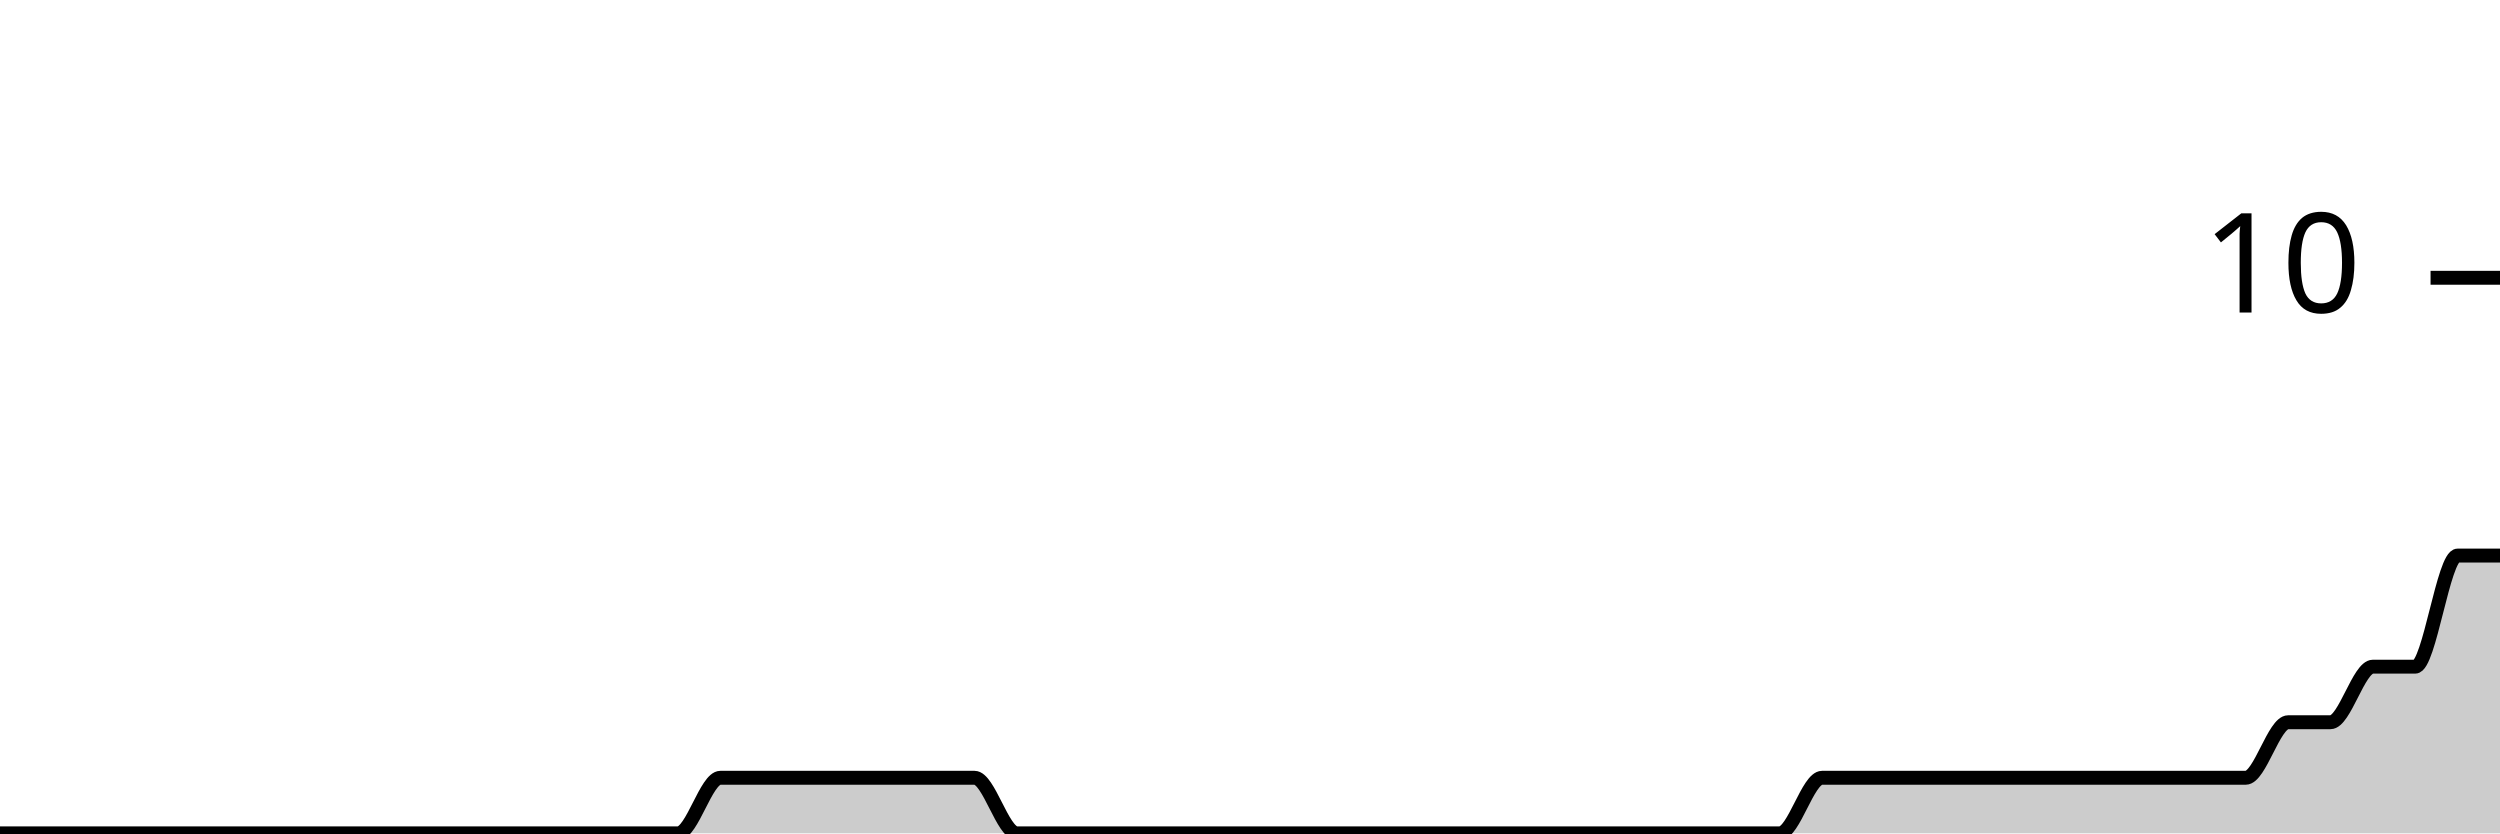
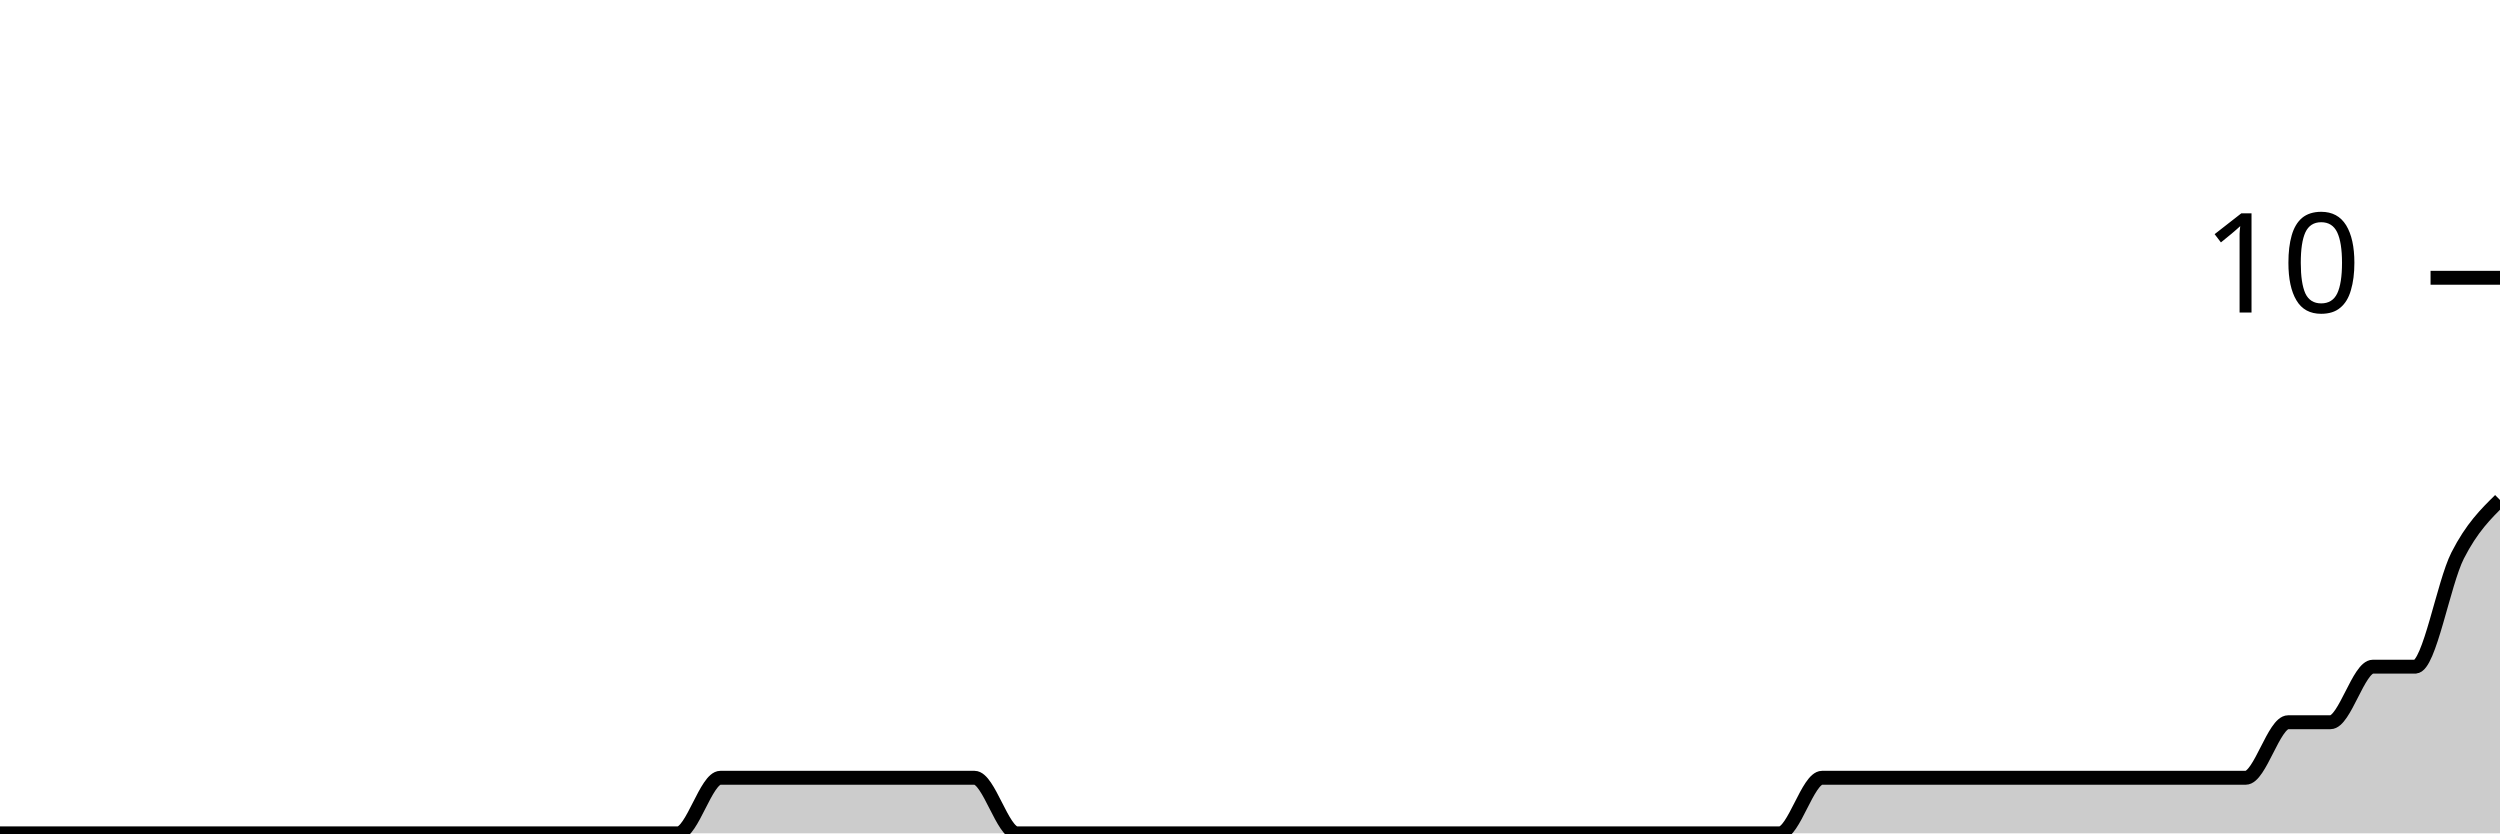
<svg xmlns="http://www.w3.org/2000/svg" viewBox="0 0 180 60">
  <g transform="translate(0,20)">
-     <path class="area" fill="rgba(0, 0, 0, 0.2)" d="M0,40C1.017,40,2.034,40,3.051,40C4.068,40,5.085,40,6.102,40C7.119,40,8.136,40,9.153,40C10.169,40,11.186,40,12.203,40C13.22,40,14.237,40,15.254,40C16.271,40,17.288,40,18.305,40C19.322,40,20.339,40,21.356,40C22.373,40,23.39,40,24.407,40C25.424,40,26.441,40,27.458,40C28.475,40,29.492,40,30.508,40C31.525,40,32.542,40,33.559,40C34.576,40,35.593,40,36.61,40C37.627,40,38.644,40,39.661,40C40.678,40,41.695,40,42.712,40C43.729,40,44.746,40,45.763,40C46.78,40,47.797,40,48.814,40C49.831,40,50.847,36,51.864,36C52.881,36,53.898,36,54.915,36C55.932,36,56.949,36,57.966,36C58.983,36,60,36,61.017,36C62.034,36,63.051,36,64.068,36C65.085,36,66.102,36,67.119,36C68.136,36,69.153,36,70.169,36C71.186,36,72.203,40,73.22,40C74.237,40,75.254,40,76.271,40C77.288,40,78.305,40,79.322,40C80.339,40,81.356,40,82.373,40C83.39,40,84.407,40,85.424,40C86.441,40,87.458,40,88.475,40C89.492,40,90.508,40,91.525,40C92.542,40,93.559,40,94.576,40C95.593,40,96.61,40,97.627,40C98.644,40,99.661,40,100.678,40C101.695,40,102.712,40,103.729,40C104.746,40,105.763,40,106.78,40C107.797,40,108.814,40,109.831,40C110.847,40,111.864,40,112.881,40C113.898,40,114.915,40,115.932,40C116.949,40,117.966,40,118.983,40C120,40,121.017,40,122.034,40C123.051,40,124.068,40,125.085,40C126.102,40,127.119,40,128.136,40C129.153,40,130.169,36,131.186,36C132.203,36,133.22,36,134.237,36C135.254,36,136.271,36,137.288,36C138.305,36,139.322,36,140.339,36C141.356,36,142.373,36,143.39,36C144.407,36,145.424,36,146.441,36C147.458,36,148.475,36,149.492,36C150.508,36,151.525,36,152.542,36C153.559,36,154.576,36,155.593,36C156.61,36,157.627,36,158.644,36C159.661,36,160.678,36,161.695,36C162.712,36,163.729,32,164.746,32C165.763,32,166.78,32,167.797,32C168.814,32,169.831,28,170.847,28C171.864,28,172.881,28,173.898,28C174.915,28,175.932,20,176.949,20C177.966,20,178.983,20,180,20L180,40C178.983,40,177.966,40,176.949,40C175.932,40,174.915,40,173.898,40C172.881,40,171.864,40,170.847,40C169.831,40,168.814,40,167.797,40C166.78,40,165.763,40,164.746,40C163.729,40,162.712,40,161.695,40C160.678,40,159.661,40,158.644,40C157.627,40,156.61,40,155.593,40C154.576,40,153.559,40,152.542,40C151.525,40,150.508,40,149.492,40C148.475,40,147.458,40,146.441,40C145.424,40,144.407,40,143.39,40C142.373,40,141.356,40,140.339,40C139.322,40,138.305,40,137.288,40C136.271,40,135.254,40,134.237,40C133.22,40,132.203,40,131.186,40C130.169,40,129.153,40,128.136,40C127.119,40,126.102,40,125.085,40C124.068,40,123.051,40,122.034,40C121.017,40,120,40,118.983,40C117.966,40,116.949,40,115.932,40C114.915,40,113.898,40,112.881,40C111.864,40,110.847,40,109.831,40C108.814,40,107.797,40,106.78,40C105.763,40,104.746,40,103.729,40C102.712,40,101.695,40,100.678,40C99.661,40,98.644,40,97.627,40C96.61,40,95.593,40,94.576,40C93.559,40,92.542,40,91.525,40C90.508,40,89.492,40,88.475,40C87.458,40,86.441,40,85.424,40C84.407,40,83.39,40,82.373,40C81.356,40,80.339,40,79.322,40C78.305,40,77.288,40,76.271,40C75.254,40,74.237,40,73.22,40C72.203,40,71.186,40,70.169,40C69.153,40,68.136,40,67.119,40C66.102,40,65.085,40,64.068,40C63.051,40,62.034,40,61.017,40C60,40,58.983,40,57.966,40C56.949,40,55.932,40,54.915,40C53.898,40,52.881,40,51.864,40C50.847,40,49.831,40,48.814,40C47.797,40,46.78,40,45.763,40C44.746,40,43.729,40,42.712,40C41.695,40,40.678,40,39.661,40C38.644,40,37.627,40,36.61,40C35.593,40,34.576,40,33.559,40C32.542,40,31.525,40,30.508,40C29.492,40,28.475,40,27.458,40C26.441,40,25.424,40,24.407,40C23.39,40,22.373,40,21.356,40C20.339,40,19.322,40,18.305,40C17.288,40,16.271,40,15.254,40C14.237,40,13.22,40,12.203,40C11.186,40,10.169,40,9.153,40C8.136,40,7.119,40,6.102,40C5.085,40,4.068,40,3.051,40C2.034,40,1.017,40,0,40Z" />
-     <path class="line" stroke="black" fill="none" d="M0,40C1.017,40,2.034,40,3.051,40C4.068,40,5.085,40,6.102,40C7.119,40,8.136,40,9.153,40C10.169,40,11.186,40,12.203,40C13.22,40,14.237,40,15.254,40C16.271,40,17.288,40,18.305,40C19.322,40,20.339,40,21.356,40C22.373,40,23.39,40,24.407,40C25.424,40,26.441,40,27.458,40C28.475,40,29.492,40,30.508,40C31.525,40,32.542,40,33.559,40C34.576,40,35.593,40,36.61,40C37.627,40,38.644,40,39.661,40C40.678,40,41.695,40,42.712,40C43.729,40,44.746,40,45.763,40C46.78,40,47.797,40,48.814,40C49.831,40,50.847,36,51.864,36C52.881,36,53.898,36,54.915,36C55.932,36,56.949,36,57.966,36C58.983,36,60,36,61.017,36C62.034,36,63.051,36,64.068,36C65.085,36,66.102,36,67.119,36C68.136,36,69.153,36,70.169,36C71.186,36,72.203,40,73.22,40C74.237,40,75.254,40,76.271,40C77.288,40,78.305,40,79.322,40C80.339,40,81.356,40,82.373,40C83.39,40,84.407,40,85.424,40C86.441,40,87.458,40,88.475,40C89.492,40,90.508,40,91.525,40C92.542,40,93.559,40,94.576,40C95.593,40,96.61,40,97.627,40C98.644,40,99.661,40,100.678,40C101.695,40,102.712,40,103.729,40C104.746,40,105.763,40,106.78,40C107.797,40,108.814,40,109.831,40C110.847,40,111.864,40,112.881,40C113.898,40,114.915,40,115.932,40C116.949,40,117.966,40,118.983,40C120,40,121.017,40,122.034,40C123.051,40,124.068,40,125.085,40C126.102,40,127.119,40,128.136,40C129.153,40,130.169,36,131.186,36C132.203,36,133.22,36,134.237,36C135.254,36,136.271,36,137.288,36C138.305,36,139.322,36,140.339,36C141.356,36,142.373,36,143.39,36C144.407,36,145.424,36,146.441,36C147.458,36,148.475,36,149.492,36C150.508,36,151.525,36,152.542,36C153.559,36,154.576,36,155.593,36C156.61,36,157.627,36,158.644,36C159.661,36,160.678,36,161.695,36C162.712,36,163.729,32,164.746,32C165.763,32,166.78,32,167.797,32C168.814,32,169.831,28,170.847,28C171.864,28,172.881,28,173.898,28C174.915,28,175.932,20,176.949,20C177.966,20,178.983,20,180,20" />
+     <path class="area" fill="rgba(0, 0, 0, 0.2)" d="M0,40C1.017,40,2.034,40,3.051,40C4.068,40,5.085,40,6.102,40C7.119,40,8.136,40,9.153,40C10.169,40,11.186,40,12.203,40C13.22,40,14.237,40,15.254,40C16.271,40,17.288,40,18.305,40C19.322,40,20.339,40,21.356,40C22.373,40,23.39,40,24.407,40C25.424,40,26.441,40,27.458,40C28.475,40,29.492,40,30.508,40C31.525,40,32.542,40,33.559,40C34.576,40,35.593,40,36.61,40C37.627,40,38.644,40,39.661,40C40.678,40,41.695,40,42.712,40C43.729,40,44.746,40,45.763,40C46.78,40,47.797,40,48.814,40C49.831,40,50.847,36,51.864,36C52.881,36,53.898,36,54.915,36C55.932,36,56.949,36,57.966,36C58.983,36,60,36,61.017,36C62.034,36,63.051,36,64.068,36C65.085,36,66.102,36,67.119,36C68.136,36,69.153,36,70.169,36C71.186,36,72.203,40,73.22,40C74.237,40,75.254,40,76.271,40C77.288,40,78.305,40,79.322,40C80.339,40,81.356,40,82.373,40C83.39,40,84.407,40,85.424,40C86.441,40,87.458,40,88.475,40C89.492,40,90.508,40,91.525,40C92.542,40,93.559,40,94.576,40C95.593,40,96.61,40,97.627,40C98.644,40,99.661,40,100.678,40C101.695,40,102.712,40,103.729,40C104.746,40,105.763,40,106.78,40C107.797,40,108.814,40,109.831,40C110.847,40,111.864,40,112.881,40C113.898,40,114.915,40,115.932,40C116.949,40,117.966,40,118.983,40C120,40,121.017,40,122.034,40C123.051,40,124.068,40,125.085,40C126.102,40,127.119,40,128.136,40C129.153,40,130.169,36,131.186,36C132.203,36,133.22,36,134.237,36C135.254,36,136.271,36,137.288,36C138.305,36,139.322,36,140.339,36C141.356,36,142.373,36,143.39,36C144.407,36,145.424,36,146.441,36C147.458,36,148.475,36,149.492,36C150.508,36,151.525,36,152.542,36C153.559,36,154.576,36,155.593,36C156.61,36,157.627,36,158.644,36C159.661,36,160.678,36,161.695,36C162.712,36,163.729,32,164.746,32C165.763,32,166.78,32,167.797,32C168.814,32,169.831,28,170.847,28C171.864,28,172.881,28,173.898,28C174.915,28,175.932,22,176.949,20C177.966,18,178.983,17,180,16L180,40C178.983,40,177.966,40,176.949,40C175.932,40,174.915,40,173.898,40C172.881,40,171.864,40,170.847,40C169.831,40,168.814,40,167.797,40C166.78,40,165.763,40,164.746,40C163.729,40,162.712,40,161.695,40C160.678,40,159.661,40,158.644,40C157.627,40,156.61,40,155.593,40C154.576,40,153.559,40,152.542,40C151.525,40,150.508,40,149.492,40C148.475,40,147.458,40,146.441,40C145.424,40,144.407,40,143.39,40C142.373,40,141.356,40,140.339,40C139.322,40,138.305,40,137.288,40C136.271,40,135.254,40,134.237,40C133.22,40,132.203,40,131.186,40C130.169,40,129.153,40,128.136,40C127.119,40,126.102,40,125.085,40C124.068,40,123.051,40,122.034,40C121.017,40,120,40,118.983,40C117.966,40,116.949,40,115.932,40C114.915,40,113.898,40,112.881,40C111.864,40,110.847,40,109.831,40C108.814,40,107.797,40,106.78,40C105.763,40,104.746,40,103.729,40C102.712,40,101.695,40,100.678,40C99.661,40,98.644,40,97.627,40C96.61,40,95.593,40,94.576,40C93.559,40,92.542,40,91.525,40C90.508,40,89.492,40,88.475,40C87.458,40,86.441,40,85.424,40C84.407,40,83.39,40,82.373,40C81.356,40,80.339,40,79.322,40C78.305,40,77.288,40,76.271,40C75.254,40,74.237,40,73.22,40C72.203,40,71.186,40,70.169,40C69.153,40,68.136,40,67.119,40C66.102,40,65.085,40,64.068,40C63.051,40,62.034,40,61.017,40C60,40,58.983,40,57.966,40C56.949,40,55.932,40,54.915,40C53.898,40,52.881,40,51.864,40C50.847,40,49.831,40,48.814,40C47.797,40,46.78,40,45.763,40C44.746,40,43.729,40,42.712,40C41.695,40,40.678,40,39.661,40C38.644,40,37.627,40,36.61,40C35.593,40,34.576,40,33.559,40C32.542,40,31.525,40,30.508,40C29.492,40,28.475,40,27.458,40C26.441,40,25.424,40,24.407,40C23.39,40,22.373,40,21.356,40C20.339,40,19.322,40,18.305,40C17.288,40,16.271,40,15.254,40C14.237,40,13.22,40,12.203,40C11.186,40,10.169,40,9.153,40C8.136,40,7.119,40,6.102,40C5.085,40,4.068,40,3.051,40C2.034,40,1.017,40,0,40Z" />
+     <path class="line" stroke="black" fill="none" d="M0,40C1.017,40,2.034,40,3.051,40C4.068,40,5.085,40,6.102,40C7.119,40,8.136,40,9.153,40C10.169,40,11.186,40,12.203,40C13.22,40,14.237,40,15.254,40C16.271,40,17.288,40,18.305,40C19.322,40,20.339,40,21.356,40C22.373,40,23.39,40,24.407,40C25.424,40,26.441,40,27.458,40C28.475,40,29.492,40,30.508,40C31.525,40,32.542,40,33.559,40C34.576,40,35.593,40,36.61,40C37.627,40,38.644,40,39.661,40C40.678,40,41.695,40,42.712,40C43.729,40,44.746,40,45.763,40C46.78,40,47.797,40,48.814,40C49.831,40,50.847,36,51.864,36C52.881,36,53.898,36,54.915,36C55.932,36,56.949,36,57.966,36C58.983,36,60,36,61.017,36C62.034,36,63.051,36,64.068,36C65.085,36,66.102,36,67.119,36C68.136,36,69.153,36,70.169,36C71.186,36,72.203,40,73.22,40C74.237,40,75.254,40,76.271,40C77.288,40,78.305,40,79.322,40C80.339,40,81.356,40,82.373,40C83.39,40,84.407,40,85.424,40C86.441,40,87.458,40,88.475,40C89.492,40,90.508,40,91.525,40C92.542,40,93.559,40,94.576,40C95.593,40,96.61,40,97.627,40C98.644,40,99.661,40,100.678,40C101.695,40,102.712,40,103.729,40C104.746,40,105.763,40,106.78,40C107.797,40,108.814,40,109.831,40C110.847,40,111.864,40,112.881,40C113.898,40,114.915,40,115.932,40C116.949,40,117.966,40,118.983,40C120,40,121.017,40,122.034,40C123.051,40,124.068,40,125.085,40C126.102,40,127.119,40,128.136,40C129.153,40,130.169,36,131.186,36C132.203,36,133.22,36,134.237,36C135.254,36,136.271,36,137.288,36C138.305,36,139.322,36,140.339,36C141.356,36,142.373,36,143.39,36C144.407,36,145.424,36,146.441,36C147.458,36,148.475,36,149.492,36C150.508,36,151.525,36,152.542,36C153.559,36,154.576,36,155.593,36C156.61,36,157.627,36,158.644,36C159.661,36,160.678,36,161.695,36C162.712,36,163.729,32,164.746,32C165.763,32,166.78,32,167.797,32C168.814,32,169.831,28,170.847,28C171.864,28,172.881,28,173.898,28C174.915,28,175.932,22,176.949,20C177.966,18,178.983,17,180,16" />
    <path class="axis-ceiling" stroke-width="1" stroke="black" fill="none" d="M175,0L180,0" />
    <text class="axis-ceiling-label" font-family="sans-serif" text-anchor="end" font-size="10px" x="170" y="2.5">10</text>
  </g>
</svg>
